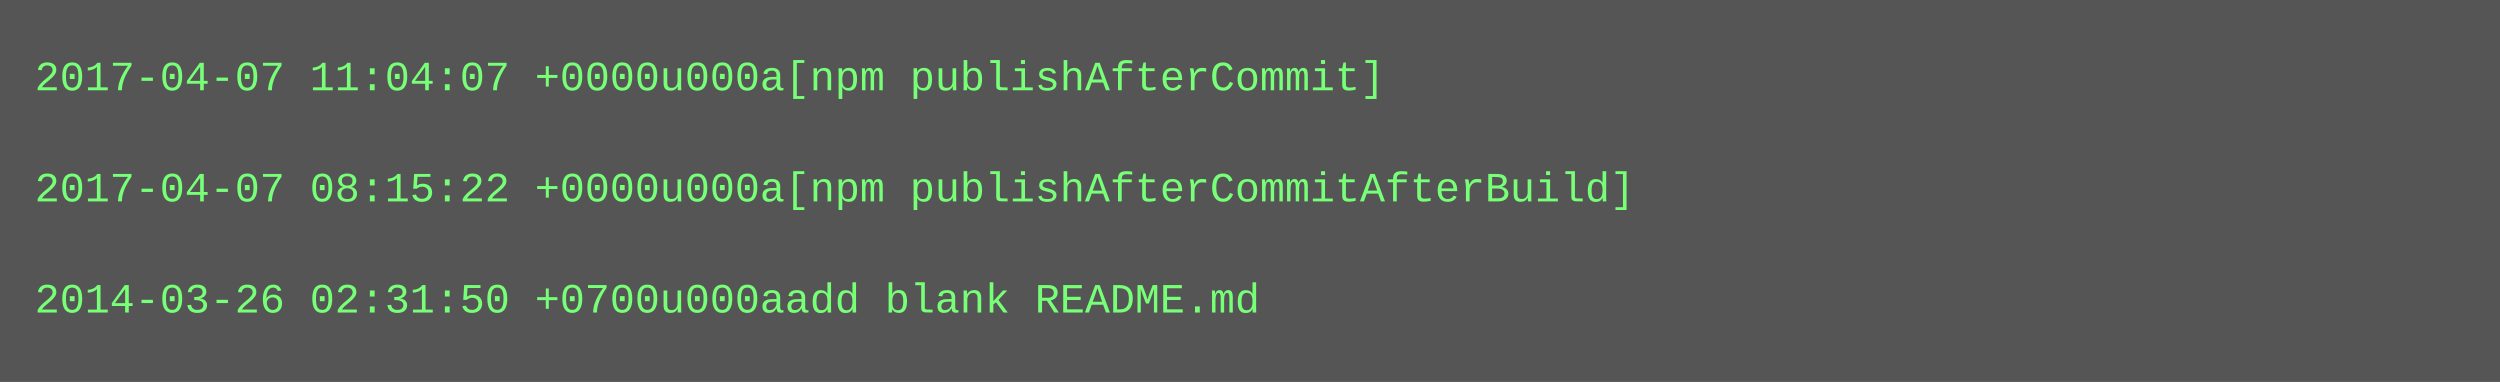
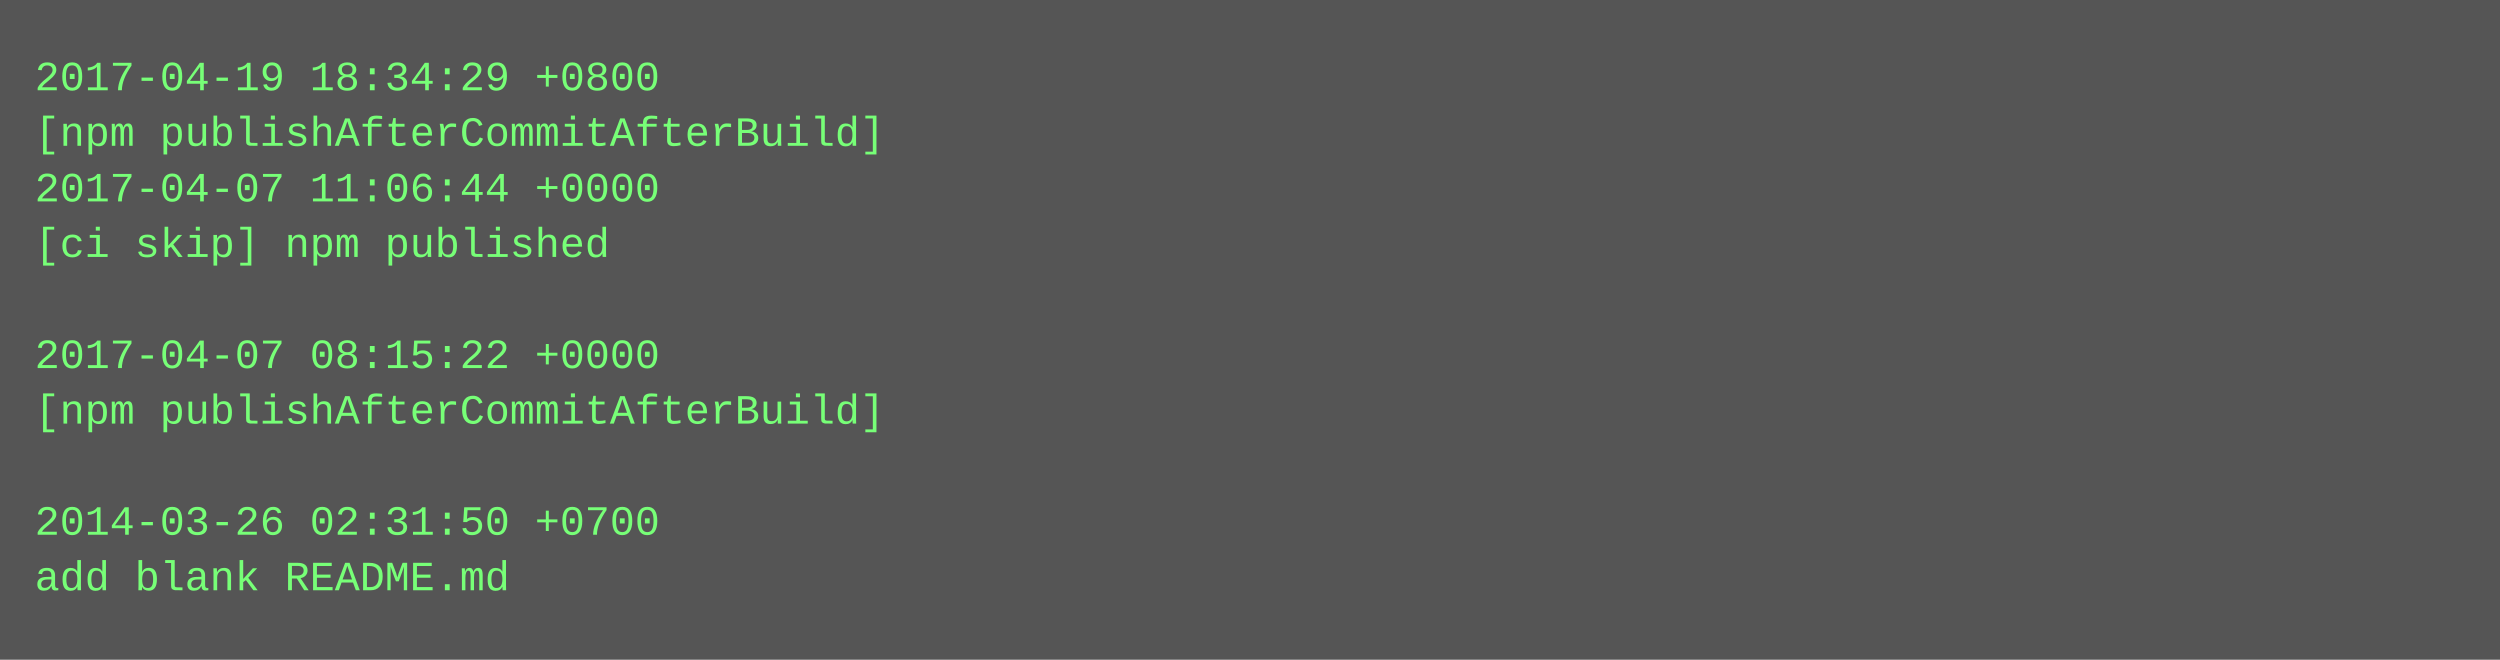
- <svg xmlns="http://www.w3.org/2000/svg" height="110" width="720">
-   <rect height="110" fill="#555" width="720" />
+ <svg xmlns="http://www.w3.org/2000/svg" height="190" width="720">
+   <rect height="190" fill="#555" width="720" />
  <text fill="#7f7" font-family="Courier New" font-size="12" xml:space="preserve">
-     <tspan x="10" y="26">2017-04-07 11:04:07 +0000u000a[npm publishAfterCommit]</tspan>
-     <tspan x="10" y="42" />
-     <tspan x="10" y="58">2017-04-07 08:15:22 +0000u000a[npm publishAfterCommitAfterBuild]</tspan>
-     <tspan x="10" y="74" />
-     <tspan x="10" y="90">2014-03-26 02:31:50 +0700u000aadd blank README.md</tspan>
+     <tspan x="10" y="26">2017-04-19 18:34:29 +0800</tspan>
+     <tspan x="10" y="42">[npm publishAfterCommitAfterBuild]</tspan>
+     <tspan x="10" y="58">2017-04-07 11:06:44 +0000</tspan>
+     <tspan x="10" y="74">[ci skip] npm published</tspan>
+     <tspan x="10" y="90" />
+     <tspan x="10" y="106">2017-04-07 08:15:22 +0000</tspan>
+     <tspan x="10" y="122">[npm publishAfterCommitAfterBuild]</tspan>
+     <tspan x="10" y="138" />
+     <tspan x="10" y="154">2014-03-26 02:31:50 +0700</tspan>
+     <tspan x="10" y="170">add blank README.md</tspan>
  </text>
</svg>
